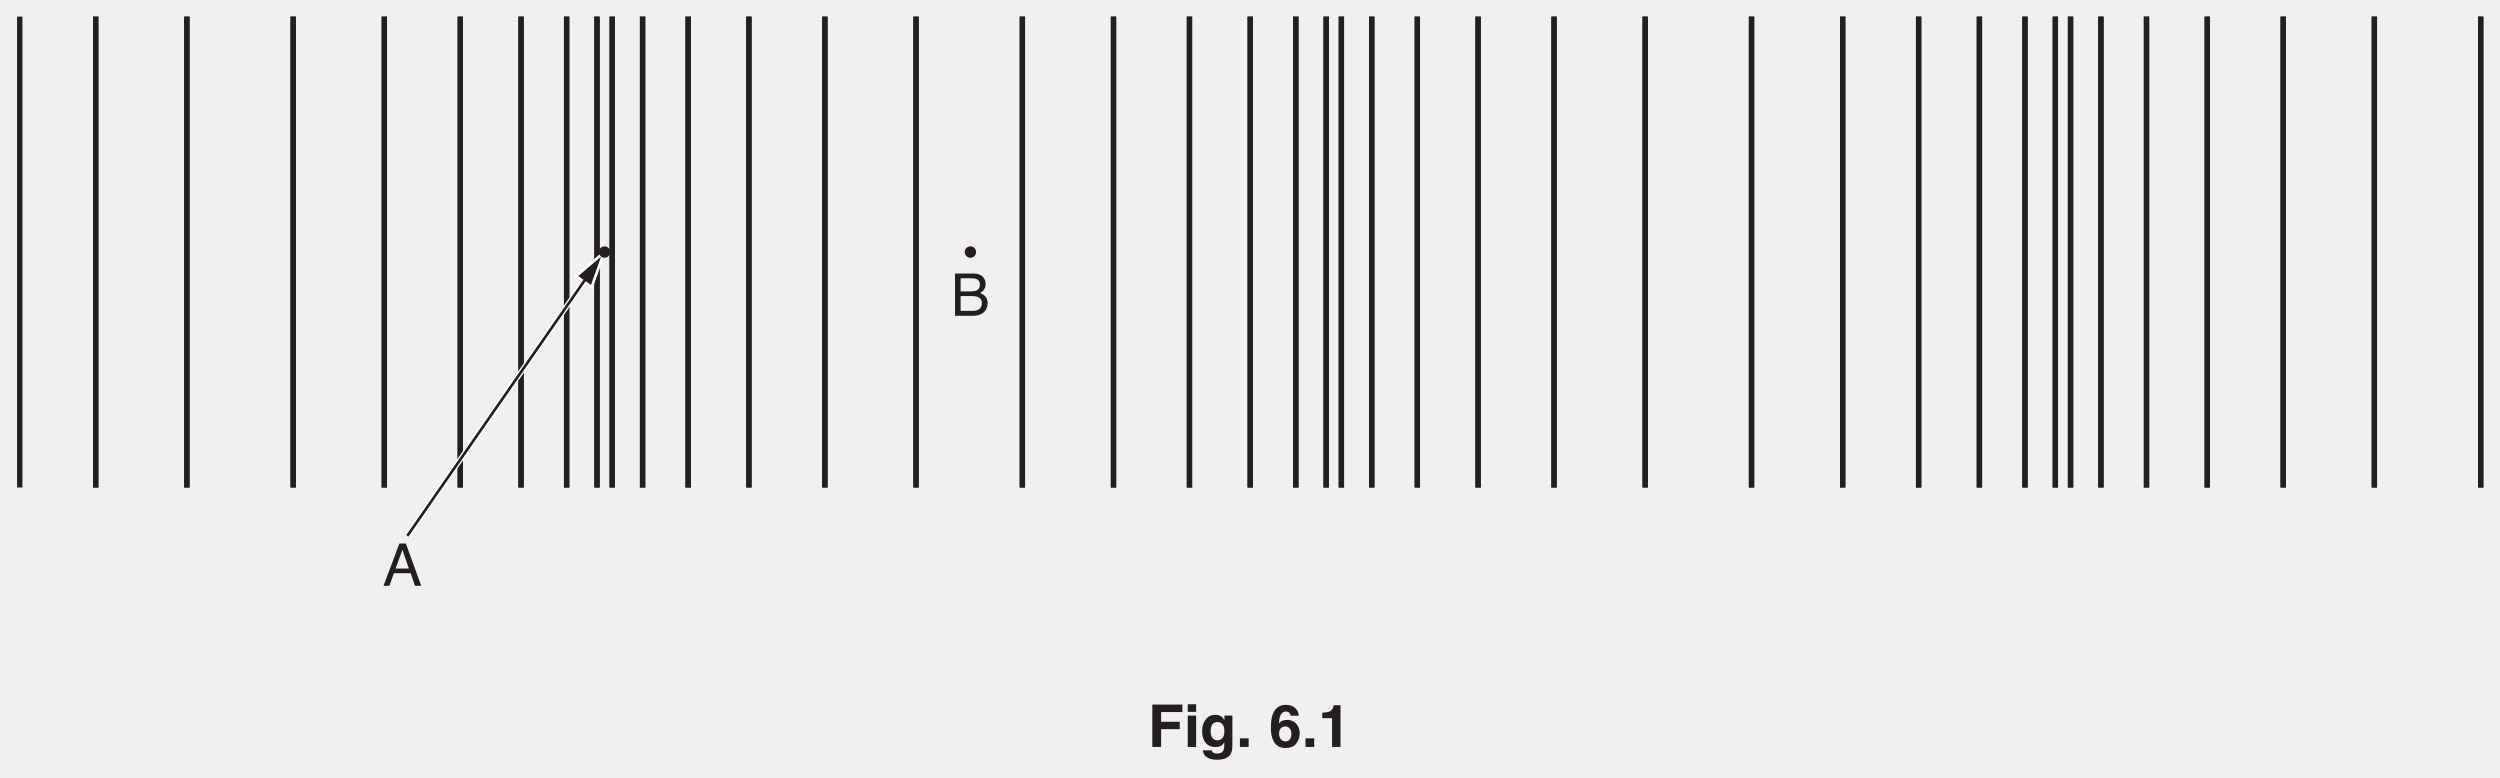
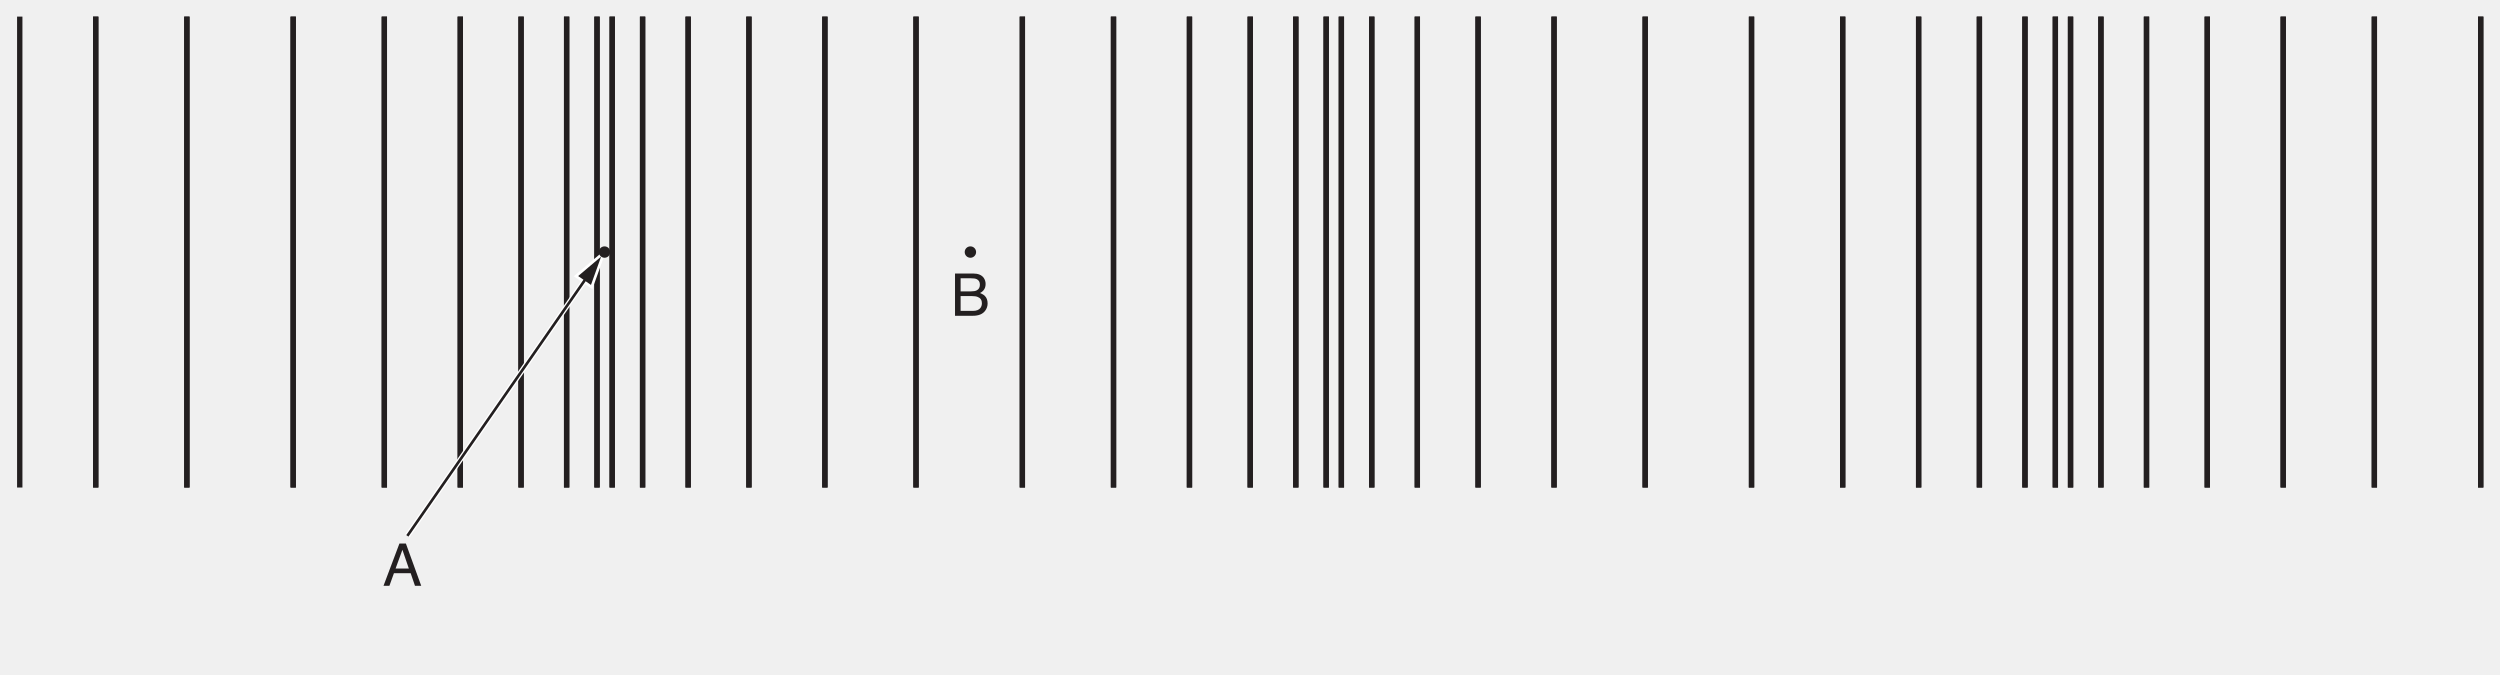
- <svg xmlns="http://www.w3.org/2000/svg" xmlns:xlink="http://www.w3.org/1999/xlink" data-id="0625_2019ON_43_q06_fig6-1" data-width-mm="164.57" data-height-mm="51.15" data-measure="false" data-source="0625/43 ON 2019 p8" version="1.1" width="466.5" height="145" viewBox="0 0 466.5 145">
+ <svg xmlns="http://www.w3.org/2000/svg" xmlns:xlink="http://www.w3.org/1999/xlink" data-id="0625_2019ON_43_q06_fig6-1" data-width-mm="164.57" data-height-mm="44.39" data-measure="false" data-source="0625/43 ON 2019 p8" version="1.1" width="466.5" height="125.831" viewBox="0 0 466.5 125.831">
  <defs>
    <clipPath id="clip_1">
-       <path transform="matrix(1,0,0,-1,-64.5,739.39)" d="M64.5 594.39H531V739.39H64.5Z" />
+       <path transform="matrix(1,0,0,-1,-64.5,739.39)" d="M64.5 613.558H531V739.39H64.5Z" />
    </clipPath>
    <clipPath id="clip_2">
      <path transform="matrix(1,0,0,-1,-64.5,739.39)" d="M0 0H595.276V841.89H0Z" />
    </clipPath>
    <clipPath id="clip_3">
      <path transform="matrix(1,0,0,-1,-64.5,739.39)" d="M0 0H595.276V841.89H0Z" />
    </clipPath>
    <clipPath id="clip_4">
      <path transform="matrix(1,0,0,-1,-64.499,739.39)" d="M65.187 626.547H530.4V739.292H65.187Z" />
    </clipPath>
    <clipPath id="clip_5">
      <path transform="matrix(1,0,0,-1,-64.499,739.39)" d="M65.187 626.547H530.4V739.292H65.187Z" />
    </clipPath>
    <path id="font_6_36" d="M.444 .293 .335 .611 .219 .293H.444M.284 .717H.394L.654 0H.548L.475 .214H.191L.114 0H.014L.284 .717M.334 .717V.717Z" />
    <path id="font_6_37" d="M.345 .414C.386 .414 .418 .419 .441 .431 .477 .449 .495 .481 .495 .528 .495 .575 .476 .606 .437 .623 .416 .632 .384 .636 .342 .636H.168V.414H.345M.378 .083C.437 .083 .480 .100 .505 .134 .521 .156 .529 .182 .529 .213 .529 .265 .506 .301 .459 .319 .435 .329 .402 .334 .361 .334H.168V.083H.378M.073 .717H.381C.465 .717 .525 .692 .561 .642 .581 .612 .592 .578 .592 .539 .592 .494 .579 .457 .553 .428 .540 .412 .521 .398 .496 .386 .532 .372 .560 .356 .578 .338 .610 .307 .626 .264 .626 .209 .626 .163 .612 .121 .583 .083 .540 .027 .471 0 .376 0H.073V.717Z" />
    <clipPath id="clip_7">
      <path transform="matrix(1,0,0,-1,-64.499,739.389)" d="M65.187 626.547H530.4V739.292H65.187Z" />
    </clipPath>
-     <path id="font_8_41" d="M.076 .719H.586V.592H.225V.427H.541V.302H.225V0H.076V.719Z" />
-     <path id="font_8_76" d="M.208 .595H.066V.724H.208V.595M.066 .532H.208V0H.066V.532Z" />
-     <path id="font_8_74" d="M.293 .113C.326 .113 .353 .125 .375 .150 .398 .175 .409 .214 .409 .268 .409 .319 .399 .357 .377 .384 .356 .410 .327 .423 .291 .423 .243 .423 .209 .400 .190 .354 .181 .330 .176 .299 .176 .263 .176 .232 .181 .205 .191 .180 .210 .135 .244 .113 .293 .113M.258 .545C.285 .545 .308 .541 .328 .533 .362 .519 .389 .493 .410 .455V.532H.545V.027C.545-.041 .534-.093 .511-.127 .471-.187 .395-.217 .282-.217 .214-.217 .159-.204 .116-.177 .073-.150 .049-.110 .044-.057H.196C.200-.074 .206-.085 .215-.093 .230-.105 .255-.112 .291-.112 .341-.112 .374-.095 .391-.062 .402-.040 .408-.004 .408 .045V.079C.394 .057 .380 .040 .365 .028 .337 .007 .301-.002 .257-.002 .188-.002 .134 .021 .093 .069 .052 .117 .032 .182 .032 .264 .032 .344 .051 .410 .091 .464 .130 .518 .186 .545 .258 .545M.303 .545V.545Z" />
-     <path id="font_8_17" d="M.062 .146H.210V0H.062V.146Z" />
-     <path id="font_8_3" d="" />
-     <path id="font_8_25" d="M.170 .224C.170 .186 .181 .155 .201 .130 .222 .106 .248 .094 .279 .094 .310 .094 .335 .106 .352 .129 .370 .153 .379 .183 .379 .220 .379 .261 .369 .293 .349 .315 .328 .337 .304 .348 .274 .348 .251 .348 .230 .341 .211 .327 .184 .305 .170 .271 .170 .224M.366 .530C.366 .541 .362 .554 .353 .568 .338 .590 .315 .601 .285 .601 .240 .601 .208 .576 .188 .525 .178 .497 .171 .455 .167 .400 .184 .421 .204 .436 .227 .445 .250 .455 .276 .459 .305 .459 .368 .459 .420 .438 .460 .395 .500 .353 .520 .298 .520 .232 .520 .166 .500 .107 .461 .057 .422 .006 .360-.018 .277-.018 .188-.018 .122 .018 .080 .093 .047 .151 .031 .226 .031 .319 .031 .373 .033 .417 .038 .451 .046 .511 .062 .561 .085 .601 .105 .635 .132 .663 .164 .683 .197 .704 .236 .714 .282 .714 .347 .714 .400 .698 .439 .664 .478 .630 .500 .586 .505 .530H.366Z" />
-     <path id="font_8_20" d="M.069 .488V.583C.113 .584 .144 .587 .161 .591 .189 .597 .212 .610 .229 .628 .242 .641 .251 .658 .257 .679 .260 .692 .262 .701 .262 .708H.378V0H.235V.488H.069Z" />
  </defs>
  <g clip-path="url(#clip_1)">
    <g clip-path="url(#clip_2)">
      <g clip-path="url(#clip_3)" />
      <path transform="matrix(1,0,0,-1,3.686,90.972)" stroke-width="1" stroke-linecap="butt" stroke-miterlimit="4" stroke-linejoin="miter" fill="none" stroke="#231f20" d="M0 0V87.874" />
      <path transform="matrix(1,0,0,-1,17.859,3.098)" stroke-width="1" stroke-linecap="butt" stroke-miterlimit="4" stroke-linejoin="miter" fill="none" stroke="#231f20" d="M0 0V-87.874" />
      <path transform="matrix(1,0,0,-1,71.718,90.972)" stroke-width="1" stroke-linecap="butt" stroke-miterlimit="4" stroke-linejoin="miter" fill="none" stroke="#231f20" d="M0 0V87.874" />
      <path transform="matrix(1,0,0,-1,85.891,3.098)" stroke-width="1" stroke-linecap="butt" stroke-miterlimit="4" stroke-linejoin="miter" fill="none" stroke="#231f20" d="M0 0V-87.874" />
      <path transform="matrix(1,0,0,-1,85.891,90.972)" stroke-width="1" stroke-linecap="butt" stroke-miterlimit="4" stroke-linejoin="miter" fill="none" stroke="#231f20" d="M0 0V87.874" />
      <path transform="matrix(1,0,0,-1,97.23,3.098)" stroke-width="1" stroke-linecap="butt" stroke-miterlimit="4" stroke-linejoin="miter" fill="none" stroke="#231f20" d="M0 0V-87.874" />
      <path transform="matrix(1,0,0,-1,97.23,90.972)" stroke-width="1" stroke-linecap="butt" stroke-miterlimit="4" stroke-linejoin="miter" fill="none" stroke="#231f20" d="M0 0V87.874" />
      <path transform="matrix(1,0,0,-1,105.733,3.098)" stroke-width="1" stroke-linecap="butt" stroke-miterlimit="4" stroke-linejoin="miter" fill="none" stroke="#231f20" d="M0 0V-87.874" />
      <path transform="matrix(1,0,0,-1,105.733,90.972)" stroke-width="1" stroke-linecap="butt" stroke-miterlimit="4" stroke-linejoin="miter" fill="none" stroke="#231f20" d="M0 0V87.874" />
      <path transform="matrix(1,0,0,-1,111.403,3.098)" stroke-width="1" stroke-linecap="butt" stroke-miterlimit="4" stroke-linejoin="miter" fill="none" stroke="#231f20" d="M0 0V-87.874" />
      <path transform="matrix(1,0,0,-1,111.403,90.972)" stroke-width="1" stroke-linecap="butt" stroke-miterlimit="4" stroke-linejoin="miter" fill="none" stroke="#231f20" d="M0 0V87.874" />
      <path transform="matrix(1,0,0,-1,114.237,3.098)" stroke-width="1" stroke-linecap="butt" stroke-miterlimit="4" stroke-linejoin="miter" fill="none" stroke="#231f20" d="M0 0V-87.874" />
      <path transform="matrix(1,0,0,-1,17.859,90.972)" stroke-width="1" stroke-linecap="butt" stroke-miterlimit="4" stroke-linejoin="miter" fill="none" stroke="#231f20" d="M0 0V87.874" />
      <path transform="matrix(1,0,0,-1,34.867,3.098)" stroke-width="1" stroke-linecap="butt" stroke-miterlimit="4" stroke-linejoin="miter" fill="none" stroke="#231f20" d="M0 0V-87.874" />
      <path transform="matrix(1,0,0,-1,54.710,90.972)" stroke-width="1" stroke-linecap="butt" stroke-miterlimit="4" stroke-linejoin="miter" fill="none" stroke="#231f20" d="M0 0V87.874" />
      <path transform="matrix(1,0,0,-1,71.718,3.098)" stroke-width="1" stroke-linecap="butt" stroke-miterlimit="4" stroke-linejoin="miter" fill="none" stroke="#231f20" d="M0 0V-87.874" />
      <path transform="matrix(1,0,0,-1,34.867,90.972)" stroke-width="1" stroke-linecap="butt" stroke-miterlimit="4" stroke-linejoin="miter" fill="none" stroke="#231f20" d="M0 0V87.874" />
      <path transform="matrix(1,0,0,-1,54.710,3.098)" stroke-width="1" stroke-linecap="butt" stroke-miterlimit="4" stroke-linejoin="miter" fill="none" stroke="#231f20" d="M0 0V-87.874" />
      <path transform="matrix(1,0,0,-1,153.922,90.972)" stroke-width="1" stroke-linecap="butt" stroke-miterlimit="4" stroke-linejoin="miter" fill="none" stroke="#231f20" d="M0 0V87.874" />
      <path transform="matrix(1,0,0,-1,139.749,3.098)" stroke-width="1" stroke-linecap="butt" stroke-miterlimit="4" stroke-linejoin="miter" fill="none" stroke="#231f20" d="M0 0V-87.874" />
      <path transform="matrix(1,0,0,-1,139.749,90.972)" stroke-width="1" stroke-linecap="butt" stroke-miterlimit="4" stroke-linejoin="miter" fill="none" stroke="#231f20" d="M0 0V87.874" />
      <path transform="matrix(1,0,0,-1,128.411,3.098)" stroke-width="1" stroke-linecap="butt" stroke-miterlimit="4" stroke-linejoin="miter" fill="none" stroke="#231f20" d="M0 0V-87.874" />
      <path transform="matrix(1,0,0,-1,128.411,90.972)" stroke-width="1" stroke-linecap="butt" stroke-miterlimit="4" stroke-linejoin="miter" fill="none" stroke="#231f20" d="M0 0V87.874" />
      <path transform="matrix(1,0,0,-1,119.907,3.098)" stroke-width="1" stroke-linecap="butt" stroke-miterlimit="4" stroke-linejoin="miter" fill="none" stroke="#231f20" d="M0 0V-87.874" />
      <path transform="matrix(1,0,0,-1,119.907,90.972)" stroke-width="1" stroke-linecap="butt" stroke-miterlimit="4" stroke-linejoin="miter" fill="none" stroke="#231f20" d="M0 0V87.874" />
      <path transform="matrix(1,0,0,-1,114.237,3.098)" stroke-width="1" stroke-linecap="butt" stroke-miterlimit="4" stroke-linejoin="miter" fill="none" stroke="#231f20" d="M0 0V-87.874" />
      <path transform="matrix(1,0,0,-1,170.930,90.972)" stroke-width="1" stroke-linecap="butt" stroke-miterlimit="4" stroke-linejoin="miter" fill="none" stroke="#231f20" d="M0 0V87.874" />
      <path transform="matrix(1,0,0,-1,153.922,3.098)" stroke-width="1" stroke-linecap="butt" stroke-miterlimit="4" stroke-linejoin="miter" fill="none" stroke="#231f20" d="M0 0V-87.874" />
      <path transform="matrix(1,0,0,-1,207.781,90.972)" stroke-width="1" stroke-linecap="butt" stroke-miterlimit="4" stroke-linejoin="miter" fill="none" stroke="#231f20" d="M0 0V87.874" />
      <path transform="matrix(1,0,0,-1,221.954,3.098)" stroke-width="1" stroke-linecap="butt" stroke-miterlimit="4" stroke-linejoin="miter" fill="none" stroke="#231f20" d="M0 0V-87.874" />
      <path transform="matrix(1,0,0,-1,221.954,90.972)" stroke-width="1" stroke-linecap="butt" stroke-miterlimit="4" stroke-linejoin="miter" fill="none" stroke="#231f20" d="M0 0V87.874" />
      <path transform="matrix(1,0,0,-1,233.293,3.098)" stroke-width="1" stroke-linecap="butt" stroke-miterlimit="4" stroke-linejoin="miter" fill="none" stroke="#231f20" d="M0 0V-87.874" />
      <path transform="matrix(1,0,0,-1,233.293,90.972)" stroke-width="1" stroke-linecap="butt" stroke-miterlimit="4" stroke-linejoin="miter" fill="none" stroke="#231f20" d="M0 0V87.874" />
      <path transform="matrix(1,0,0,-1,241.796,3.098)" stroke-width="1" stroke-linecap="butt" stroke-miterlimit="4" stroke-linejoin="miter" fill="none" stroke="#231f20" d="M0 0V-87.874" />
      <path transform="matrix(1,0,0,-1,241.796,90.972)" stroke-width="1" stroke-linecap="butt" stroke-miterlimit="4" stroke-linejoin="miter" fill="none" stroke="#231f20" d="M0 0V87.874" />
      <path transform="matrix(1,0,0,-1,247.466,3.098)" stroke-width="1" stroke-linecap="butt" stroke-miterlimit="4" stroke-linejoin="miter" fill="none" stroke="#231f20" d="M0 0V-87.874" />
      <path transform="matrix(1,0,0,-1,247.466,90.972)" stroke-width="1" stroke-linecap="butt" stroke-miterlimit="4" stroke-linejoin="miter" fill="none" stroke="#231f20" d="M0 0V87.874" />
      <path transform="matrix(1,0,0,-1,250.300,3.098)" stroke-width="1" stroke-linecap="butt" stroke-miterlimit="4" stroke-linejoin="miter" fill="none" stroke="#231f20" d="M0 0V-87.874" />
      <path transform="matrix(1,0,0,-1,190.773,90.972)" stroke-width="1" stroke-linecap="butt" stroke-miterlimit="4" stroke-linejoin="miter" fill="none" stroke="#231f20" d="M0 0V87.874" />
      <path transform="matrix(1,0,0,-1,207.781,3.098)" stroke-width="1" stroke-linecap="butt" stroke-miterlimit="4" stroke-linejoin="miter" fill="none" stroke="#231f20" d="M0 0V-87.874" />
      <path transform="matrix(1,0,0,-1,289.985,90.972)" stroke-width="1" stroke-linecap="butt" stroke-miterlimit="4" stroke-linejoin="miter" fill="none" stroke="#231f20" d="M0 0V87.874" />
      <path transform="matrix(1,0,0,-1,275.812,3.098)" stroke-width="1" stroke-linecap="butt" stroke-miterlimit="4" stroke-linejoin="miter" fill="none" stroke="#231f20" d="M0 0V-87.874" />
      <path transform="matrix(1,0,0,-1,275.812,90.972)" stroke-width="1" stroke-linecap="butt" stroke-miterlimit="4" stroke-linejoin="miter" fill="none" stroke="#231f20" d="M0 0V87.874" />
      <path transform="matrix(1,0,0,-1,264.474,3.098)" stroke-width="1" stroke-linecap="butt" stroke-miterlimit="4" stroke-linejoin="miter" fill="none" stroke="#231f20" d="M0 0V-87.874" />
      <path transform="matrix(1,0,0,-1,264.474,90.972)" stroke-width="1" stroke-linecap="butt" stroke-miterlimit="4" stroke-linejoin="miter" fill="none" stroke="#231f20" d="M0 0V87.874" />
      <path transform="matrix(1,0,0,-1,255.970,3.098)" stroke-width="1" stroke-linecap="butt" stroke-miterlimit="4" stroke-linejoin="miter" fill="none" stroke="#231f20" d="M0 0V-87.874" />
      <path transform="matrix(1,0,0,-1,255.970,90.972)" stroke-width="1" stroke-linecap="butt" stroke-miterlimit="4" stroke-linejoin="miter" fill="none" stroke="#231f20" d="M0 0V87.874" />
      <path transform="matrix(1,0,0,-1,250.300,3.098)" stroke-width="1" stroke-linecap="butt" stroke-miterlimit="4" stroke-linejoin="miter" fill="none" stroke="#231f20" d="M0 0V-87.874" />
      <path transform="matrix(1,0,0,-1,306.993,90.972)" stroke-width="1" stroke-linecap="butt" stroke-miterlimit="4" stroke-linejoin="miter" fill="none" stroke="#231f20" d="M0 0V87.874" />
      <path transform="matrix(1,0,0,-1,289.985,3.098)" stroke-width="1" stroke-linecap="butt" stroke-miterlimit="4" stroke-linejoin="miter" fill="none" stroke="#231f20" d="M0 0V-87.874" />
      <path transform="matrix(1,0,0,-1,190.773,90.972)" stroke-width="1" stroke-linecap="butt" stroke-miterlimit="4" stroke-linejoin="miter" fill="none" stroke="#231f20" d="M0 0V87.874" />
      <path transform="matrix(1,0,0,-1,170.930,3.098)" stroke-width="1" stroke-linecap="butt" stroke-miterlimit="4" stroke-linejoin="miter" fill="none" stroke="#231f20" d="M0 0V-87.874" />
      <path transform="matrix(1,0,0,-1,343.844,90.972)" stroke-width="1" stroke-linecap="butt" stroke-miterlimit="4" stroke-linejoin="miter" fill="none" stroke="#231f20" d="M0 0V87.874" />
      <path transform="matrix(1,0,0,-1,358.017,3.098)" stroke-width="1" stroke-linecap="butt" stroke-miterlimit="4" stroke-linejoin="miter" fill="none" stroke="#231f20" d="M0 0V-87.874" />
      <path transform="matrix(1,0,0,-1,358.017,90.972)" stroke-width="1" stroke-linecap="butt" stroke-miterlimit="4" stroke-linejoin="miter" fill="none" stroke="#231f20" d="M0 0V87.874" />
      <path transform="matrix(1,0,0,-1,369.356,3.098)" stroke-width="1" stroke-linecap="butt" stroke-miterlimit="4" stroke-linejoin="miter" fill="none" stroke="#231f20" d="M0 0V-87.874" />
      <path transform="matrix(1,0,0,-1,369.356,90.972)" stroke-width="1" stroke-linecap="butt" stroke-miterlimit="4" stroke-linejoin="miter" fill="none" stroke="#231f20" d="M0 0V87.874" />
      <path transform="matrix(1,0,0,-1,377.859,3.098)" stroke-width="1" stroke-linecap="butt" stroke-miterlimit="4" stroke-linejoin="miter" fill="none" stroke="#231f20" d="M0 0V-87.874" />
      <path transform="matrix(1,0,0,-1,377.859,90.972)" stroke-width="1" stroke-linecap="butt" stroke-miterlimit="4" stroke-linejoin="miter" fill="none" stroke="#231f20" d="M0 0V87.874" />
      <path transform="matrix(1,0,0,-1,383.529,3.098)" stroke-width="1" stroke-linecap="butt" stroke-miterlimit="4" stroke-linejoin="miter" fill="none" stroke="#231f20" d="M0 0V-87.874" />
      <path transform="matrix(1,0,0,-1,383.529,90.972)" stroke-width="1" stroke-linecap="butt" stroke-miterlimit="4" stroke-linejoin="miter" fill="none" stroke="#231f20" d="M0 0V87.874" />
      <path transform="matrix(1,0,0,-1,386.363,3.098)" stroke-width="1" stroke-linecap="butt" stroke-miterlimit="4" stroke-linejoin="miter" fill="none" stroke="#231f20" d="M0 0V-87.874" />
      <path transform="matrix(1,0,0,-1,326.836,90.972)" stroke-width="1" stroke-linecap="butt" stroke-miterlimit="4" stroke-linejoin="miter" fill="none" stroke="#231f20" d="M0 0V87.874" />
      <path transform="matrix(1,0,0,-1,343.844,3.098)" stroke-width="1" stroke-linecap="butt" stroke-miterlimit="4" stroke-linejoin="miter" fill="none" stroke="#231f20" d="M0 0V-87.874" />
      <path transform="matrix(1,0,0,-1,426.048,90.972)" stroke-width="1" stroke-linecap="butt" stroke-miterlimit="4" stroke-linejoin="miter" fill="none" stroke="#231f20" d="M0 0V87.874" />
      <path transform="matrix(1,0,0,-1,411.875,3.098)" stroke-width="1" stroke-linecap="butt" stroke-miterlimit="4" stroke-linejoin="miter" fill="none" stroke="#231f20" d="M0 0V-87.874" />
      <path transform="matrix(1,0,0,-1,443.056,3.098)" stroke-width="1" stroke-linecap="butt" stroke-miterlimit="4" stroke-linejoin="miter" fill="none" stroke="#231f20" d="M0 0V-87.874" />
      <path transform="matrix(1,0,0,-1,411.875,90.972)" stroke-width="1" stroke-linecap="butt" stroke-miterlimit="4" stroke-linejoin="miter" fill="none" stroke="#231f20" d="M0 0V87.874" />
      <path transform="matrix(1,0,0,-1,400.537,3.098)" stroke-width="1" stroke-linecap="butt" stroke-miterlimit="4" stroke-linejoin="miter" fill="none" stroke="#231f20" d="M0 0V-87.874" />
      <path transform="matrix(1,0,0,-1,400.537,90.972)" stroke-width="1" stroke-linecap="butt" stroke-miterlimit="4" stroke-linejoin="miter" fill="none" stroke="#231f20" d="M0 0V87.874" />
      <path transform="matrix(1,0,0,-1,392.033,3.098)" stroke-width="1" stroke-linecap="butt" stroke-miterlimit="4" stroke-linejoin="miter" fill="none" stroke="#231f20" d="M0 0V-87.874" />
      <path transform="matrix(1,0,0,-1,392.033,90.972)" stroke-width="1" stroke-linecap="butt" stroke-miterlimit="4" stroke-linejoin="miter" fill="none" stroke="#231f20" d="M0 0V87.874" />
      <path transform="matrix(1,0,0,-1,386.363,3.098)" stroke-width="1" stroke-linecap="butt" stroke-miterlimit="4" stroke-linejoin="miter" fill="none" stroke="#231f20" d="M0 0V-87.874" />
      <path transform="matrix(1,0,0,-1,443.056,90.972)" stroke-width="1" stroke-linecap="butt" stroke-miterlimit="4" stroke-linejoin="miter" fill="none" stroke="#231f20" d="M0 0V87.874" />
      <path transform="matrix(1,0,0,-1,426.048,3.098)" stroke-width="1" stroke-linecap="butt" stroke-miterlimit="4" stroke-linejoin="miter" fill="none" stroke="#231f20" d="M0 0V-87.874" />
      <path transform="matrix(1,0,0,-1,326.836,90.972)" stroke-width="1" stroke-linecap="butt" stroke-miterlimit="4" stroke-linejoin="miter" fill="none" stroke="#231f20" d="M0 0V87.874" />
      <path transform="matrix(1,0,0,-1,306.993,3.098)" stroke-width="1" stroke-linecap="butt" stroke-miterlimit="4" stroke-linejoin="miter" fill="none" stroke="#231f20" d="M0 0V-87.874" />
      <path transform="matrix(1,0,0,-1,462.899,90.972)" stroke-width="1" stroke-linecap="butt" stroke-miterlimit="4" stroke-linejoin="miter" fill="none" stroke="#231f20" d="M0 0V87.874" />
      <path transform="matrix(1,0,0,-1,462.899,90.972)" stroke-width="1" stroke-linecap="butt" stroke-miterlimit="4" stroke-linejoin="miter" fill="none" stroke="#231f20" d="M0 0V87.874" />
      <g clip-path="url(#clip_4)">
        <path transform="matrix(1,0,0,-1,182.140,47.035)" d="M0 0C0-.587-.476-1.063-1.063-1.063-1.65-1.063-2.126-.587-2.126 0-2.126 .587-1.65 1.063-1.063 1.063-.476 1.063 0 .587 0 0" fill="#231f20" />
      </g>
      <g clip-path="url(#clip_5)">
        <use data-text="A" xlink:href="#font_6_36" transform="matrix(11,0,0,-11,71.407,109.315)" fill="#231f20" />
      </g>
      <use data-text="B" xlink:href="#font_6_37" transform="matrix(11,0,0,-11,177.403,58.924)" fill="#231f20" />
      <path transform="matrix(1,0,0,-1,76.011,99.989)" d="M0 0 33.635 48.466" fill="#ffffff" />
      <path transform="matrix(1,0,0,-1,76.011,99.989)" stroke-width="1" stroke-linecap="butt" stroke-miterlimit="4" stroke-linejoin="miter" fill="none" stroke="#ffffff" d="M0 0 33.635 48.466" />
      <path transform="matrix(1,0,0,-1,110.274,53.166)" d="M0 0 1.897 5.281-2.387 1.656Z" fill="#ffffff" />
      <path transform="matrix(1,0,0,-1,110.274,53.166)" stroke-width="1" stroke-linecap="butt" stroke-miterlimit="10" stroke-linejoin="miter" fill="none" stroke="#ffffff" d="M0 0 1.897 5.281-2.387 1.656 0 0Z" />
      <path transform="matrix(1,0,0,-1,76.011,99.989)" stroke-width=".5" stroke-linecap="butt" stroke-miterlimit="4" stroke-linejoin="miter" fill="none" stroke="#231f20" d="M0 0 33.635 48.466" />
      <path transform="matrix(1,0,0,-1,110.274,53.166)" d="M0 0 1.897 5.281-2.387 1.656Z" fill="#231f20" />
      <g clip-path="url(#clip_7)">
        <path transform="matrix(1,0,0,-1,113.868,47.035)" d="M0 0C0-.587-.476-1.063-1.063-1.063-1.65-1.063-2.126-.587-2.126 0-2.126 .587-1.65 1.063-1.063 1.063-.476 1.063 0 .587 0 0" fill="#231f20" />
      </g>
-       <use data-text="F" xlink:href="#font_8_41" transform="matrix(11,0,0,-11,214.188,139.380)" fill="#231f20" />
-       <use data-text="i" xlink:href="#font_8_76" transform="matrix(11,0,0,-11,220.909,139.380)" fill="#231f20" />
-       <use data-text="g" xlink:href="#font_8_74" transform="matrix(11,0,0,-11,223.967,139.380)" fill="#231f20" />
-       <use data-text="." xlink:href="#font_8_17" transform="matrix(11,0,0,-11,230.688,139.380)" fill="#231f20" />
-       <use data-text="6" xlink:href="#font_8_25" transform="matrix(11,0,0,-11,236.804,139.380)" fill="#231f20" />
-       <use data-text="." xlink:href="#font_8_17" transform="matrix(11,0,0,-11,242.920,139.380)" fill="#231f20" />
-       <use data-text="1" xlink:href="#font_8_20" transform="matrix(11,0,0,-11,245.978,139.380)" fill="#231f20" />
    </g>
  </g>
</svg>
